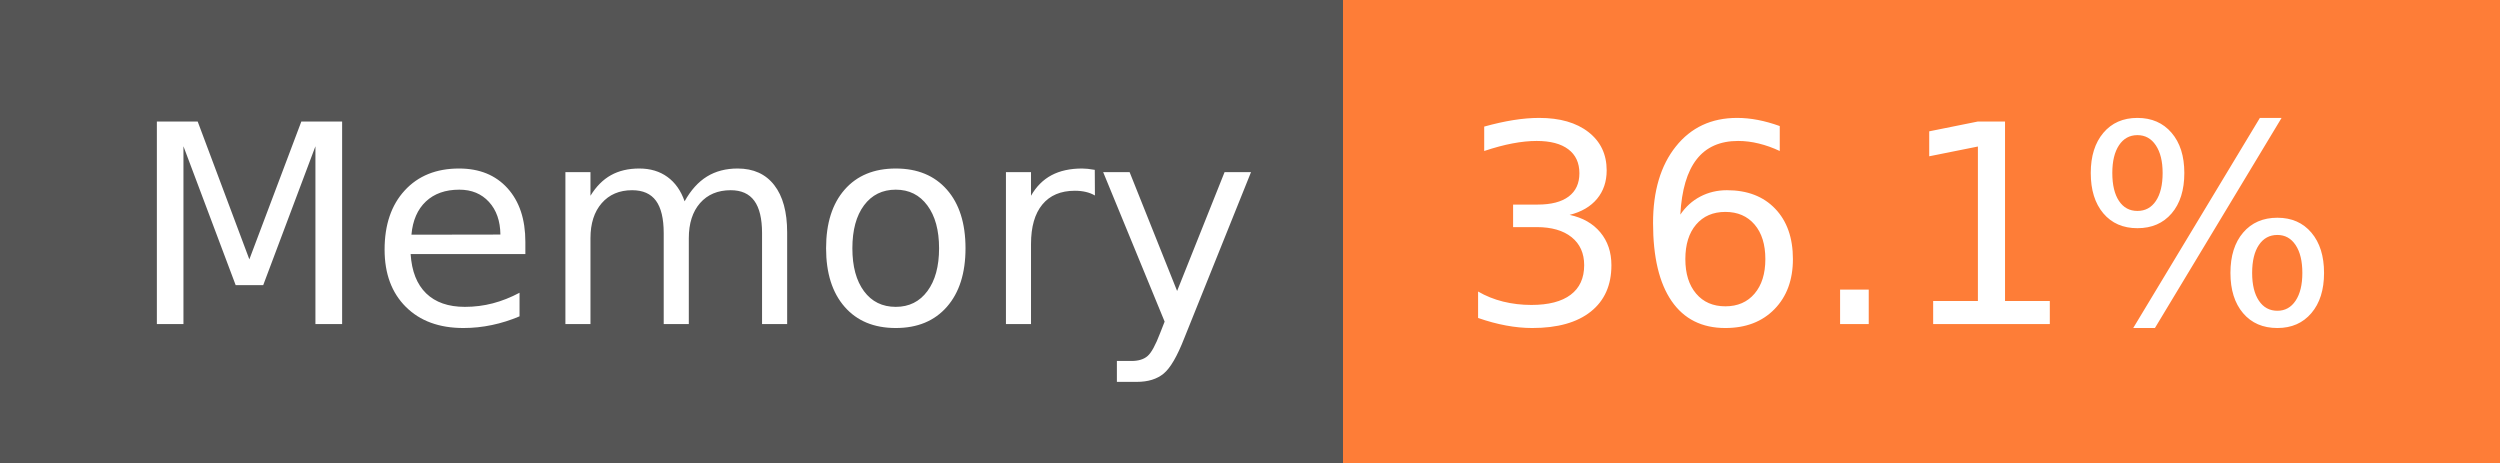
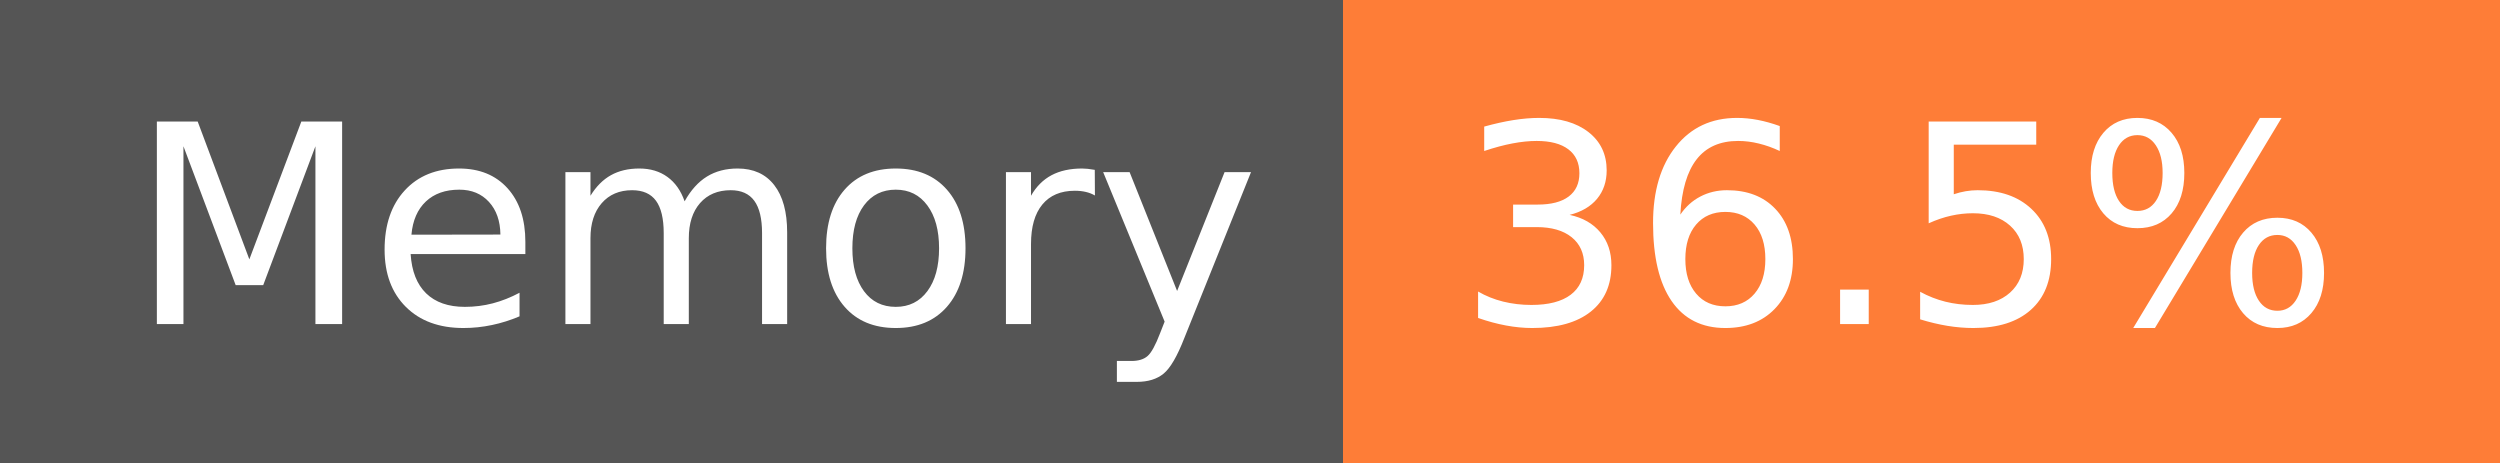
- <svg xmlns="http://www.w3.org/2000/svg" width="108" height="20" role="img" aria-label="Memory: 36.1%">
+ <svg xmlns="http://www.w3.org/2000/svg" width="108" height="20" role="img" aria-label="Memory: 36.5%">
  <g shape-rendering="crispEdges">
    <rect width="58" height="20" fill="#555" />
    <rect x="58" width="50" height="20" fill="#fe7d37" />
  </g>
  <g fill="#fff" text-anchor="middle" font-family="Verdana,Geneva,DejaVu Sans,sans-serif" text-rendering="geometricPrecision" font-size="120">
    <text x="300" y="140" transform="scale(.1)" fill="#fff" textLength="466">Memory</text>
-     <text x="820" y="140" transform="scale(.1)" fill="#fff" textLength="390">36.1%</text>
+     <text x="820" y="140" transform="scale(.1)" fill="#fff" textLength="390">36.5%</text>
  </g>
</svg>
